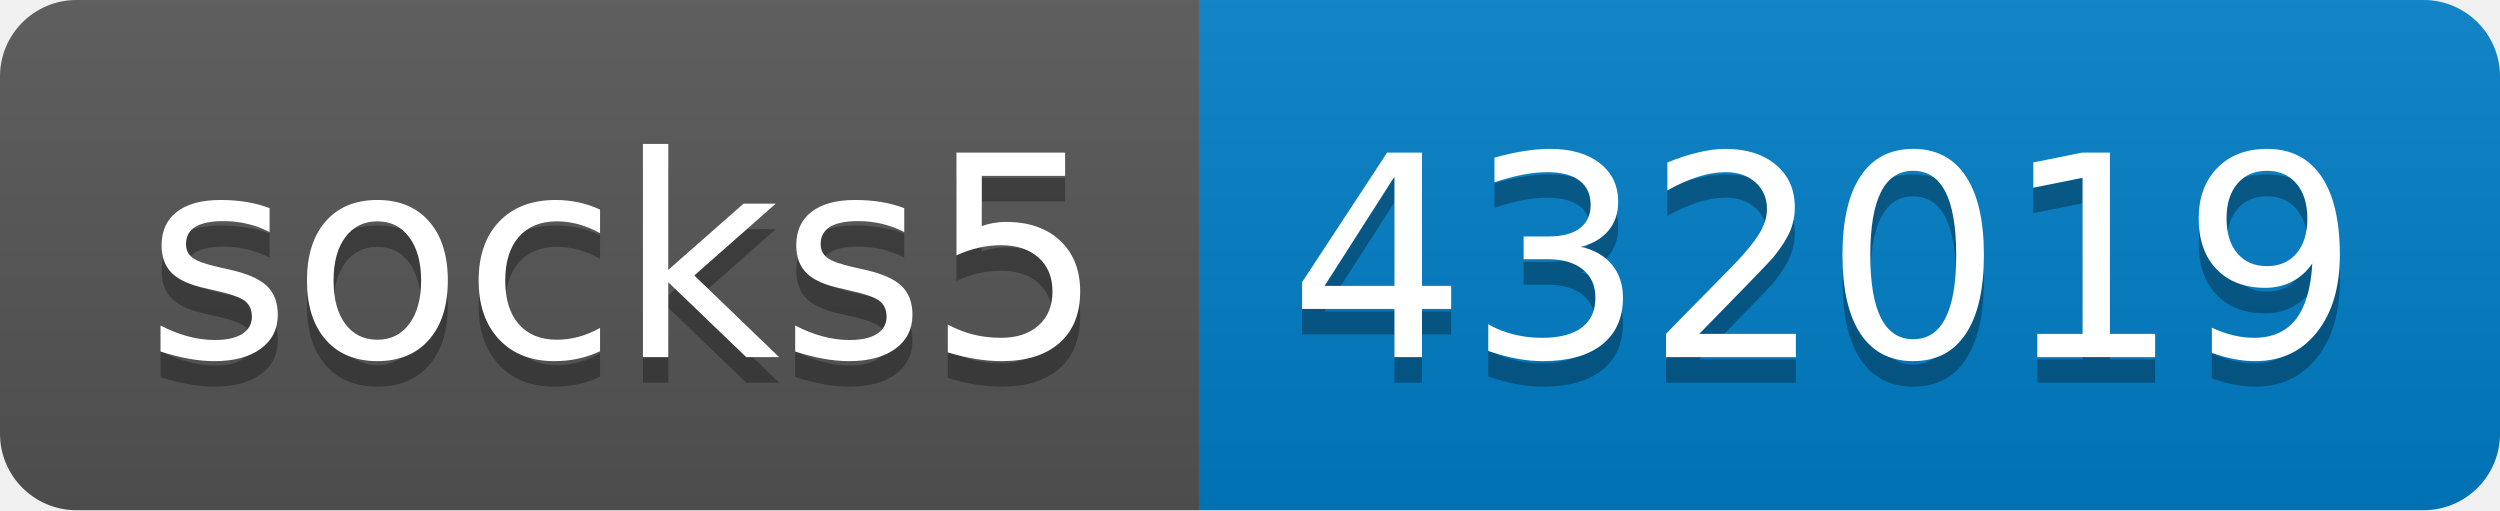
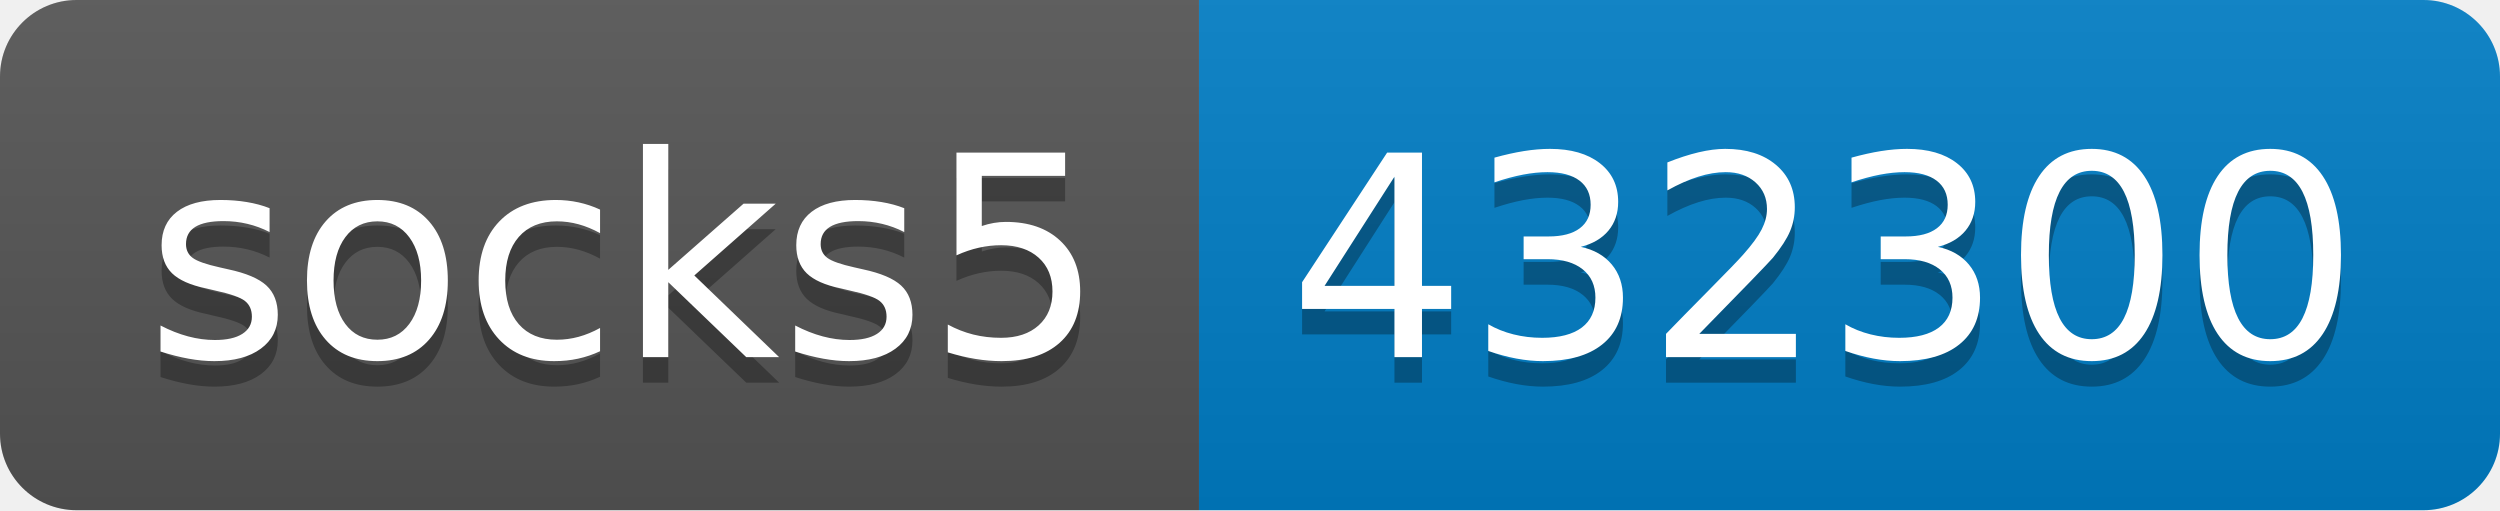
- <svg xmlns="http://www.w3.org/2000/svg" width="98" height="20" role="img" aria-label="socks5: 432019">
+ <svg xmlns="http://www.w3.org/2000/svg" width="98" height="20" role="img" aria-label="socks5: 432300">
  <linearGradient id="s" x2="0" y2="100%">
    <stop offset="0" stop-color="#bbb" stop-opacity=".1" />
    <stop offset="1" stop-opacity=".1" />
  </linearGradient>
  <clipPath id="r">
    <rect width="98" height="20" rx="3" fill="#fff" />
  </clipPath>
  <g clip-path="url(#r)">
    <rect width="47" height="20" fill="#555" />
    <rect x="47" width="51" height="20" fill="#007ec6" />
    <rect width="98" height="20" fill="url(#s)" />
  </g>
  <g fill="#fff" text-anchor="middle" font-family="Verdana,Geneva,DejaVu Sans,sans-serif" text-rendering="geometricPrecision" font-size="110">
    <text aria-hidden="true" x="245" y="150" fill="#010101" fill-opacity=".3" transform="scale(.1)" textLength="370">socks5</text>
    <text x="245" y="140" transform="scale(.1)" fill="#fff" textLength="370">socks5</text>
-     <text aria-hidden="true" x="715" y="150" fill="#010101" fill-opacity=".3" transform="scale(.1)" textLength="410">432019</text>
-     <text x="715" y="140" transform="scale(.1)" fill="#fff" textLength="410">432019</text>
+     <text aria-hidden="true" x="715" y="150" fill="#010101" fill-opacity=".3" transform="scale(.1)" textLength="410">432300</text>
+     <text x="715" y="140" transform="scale(.1)" fill="#fff" textLength="410">432300</text>
  </g>
</svg>
